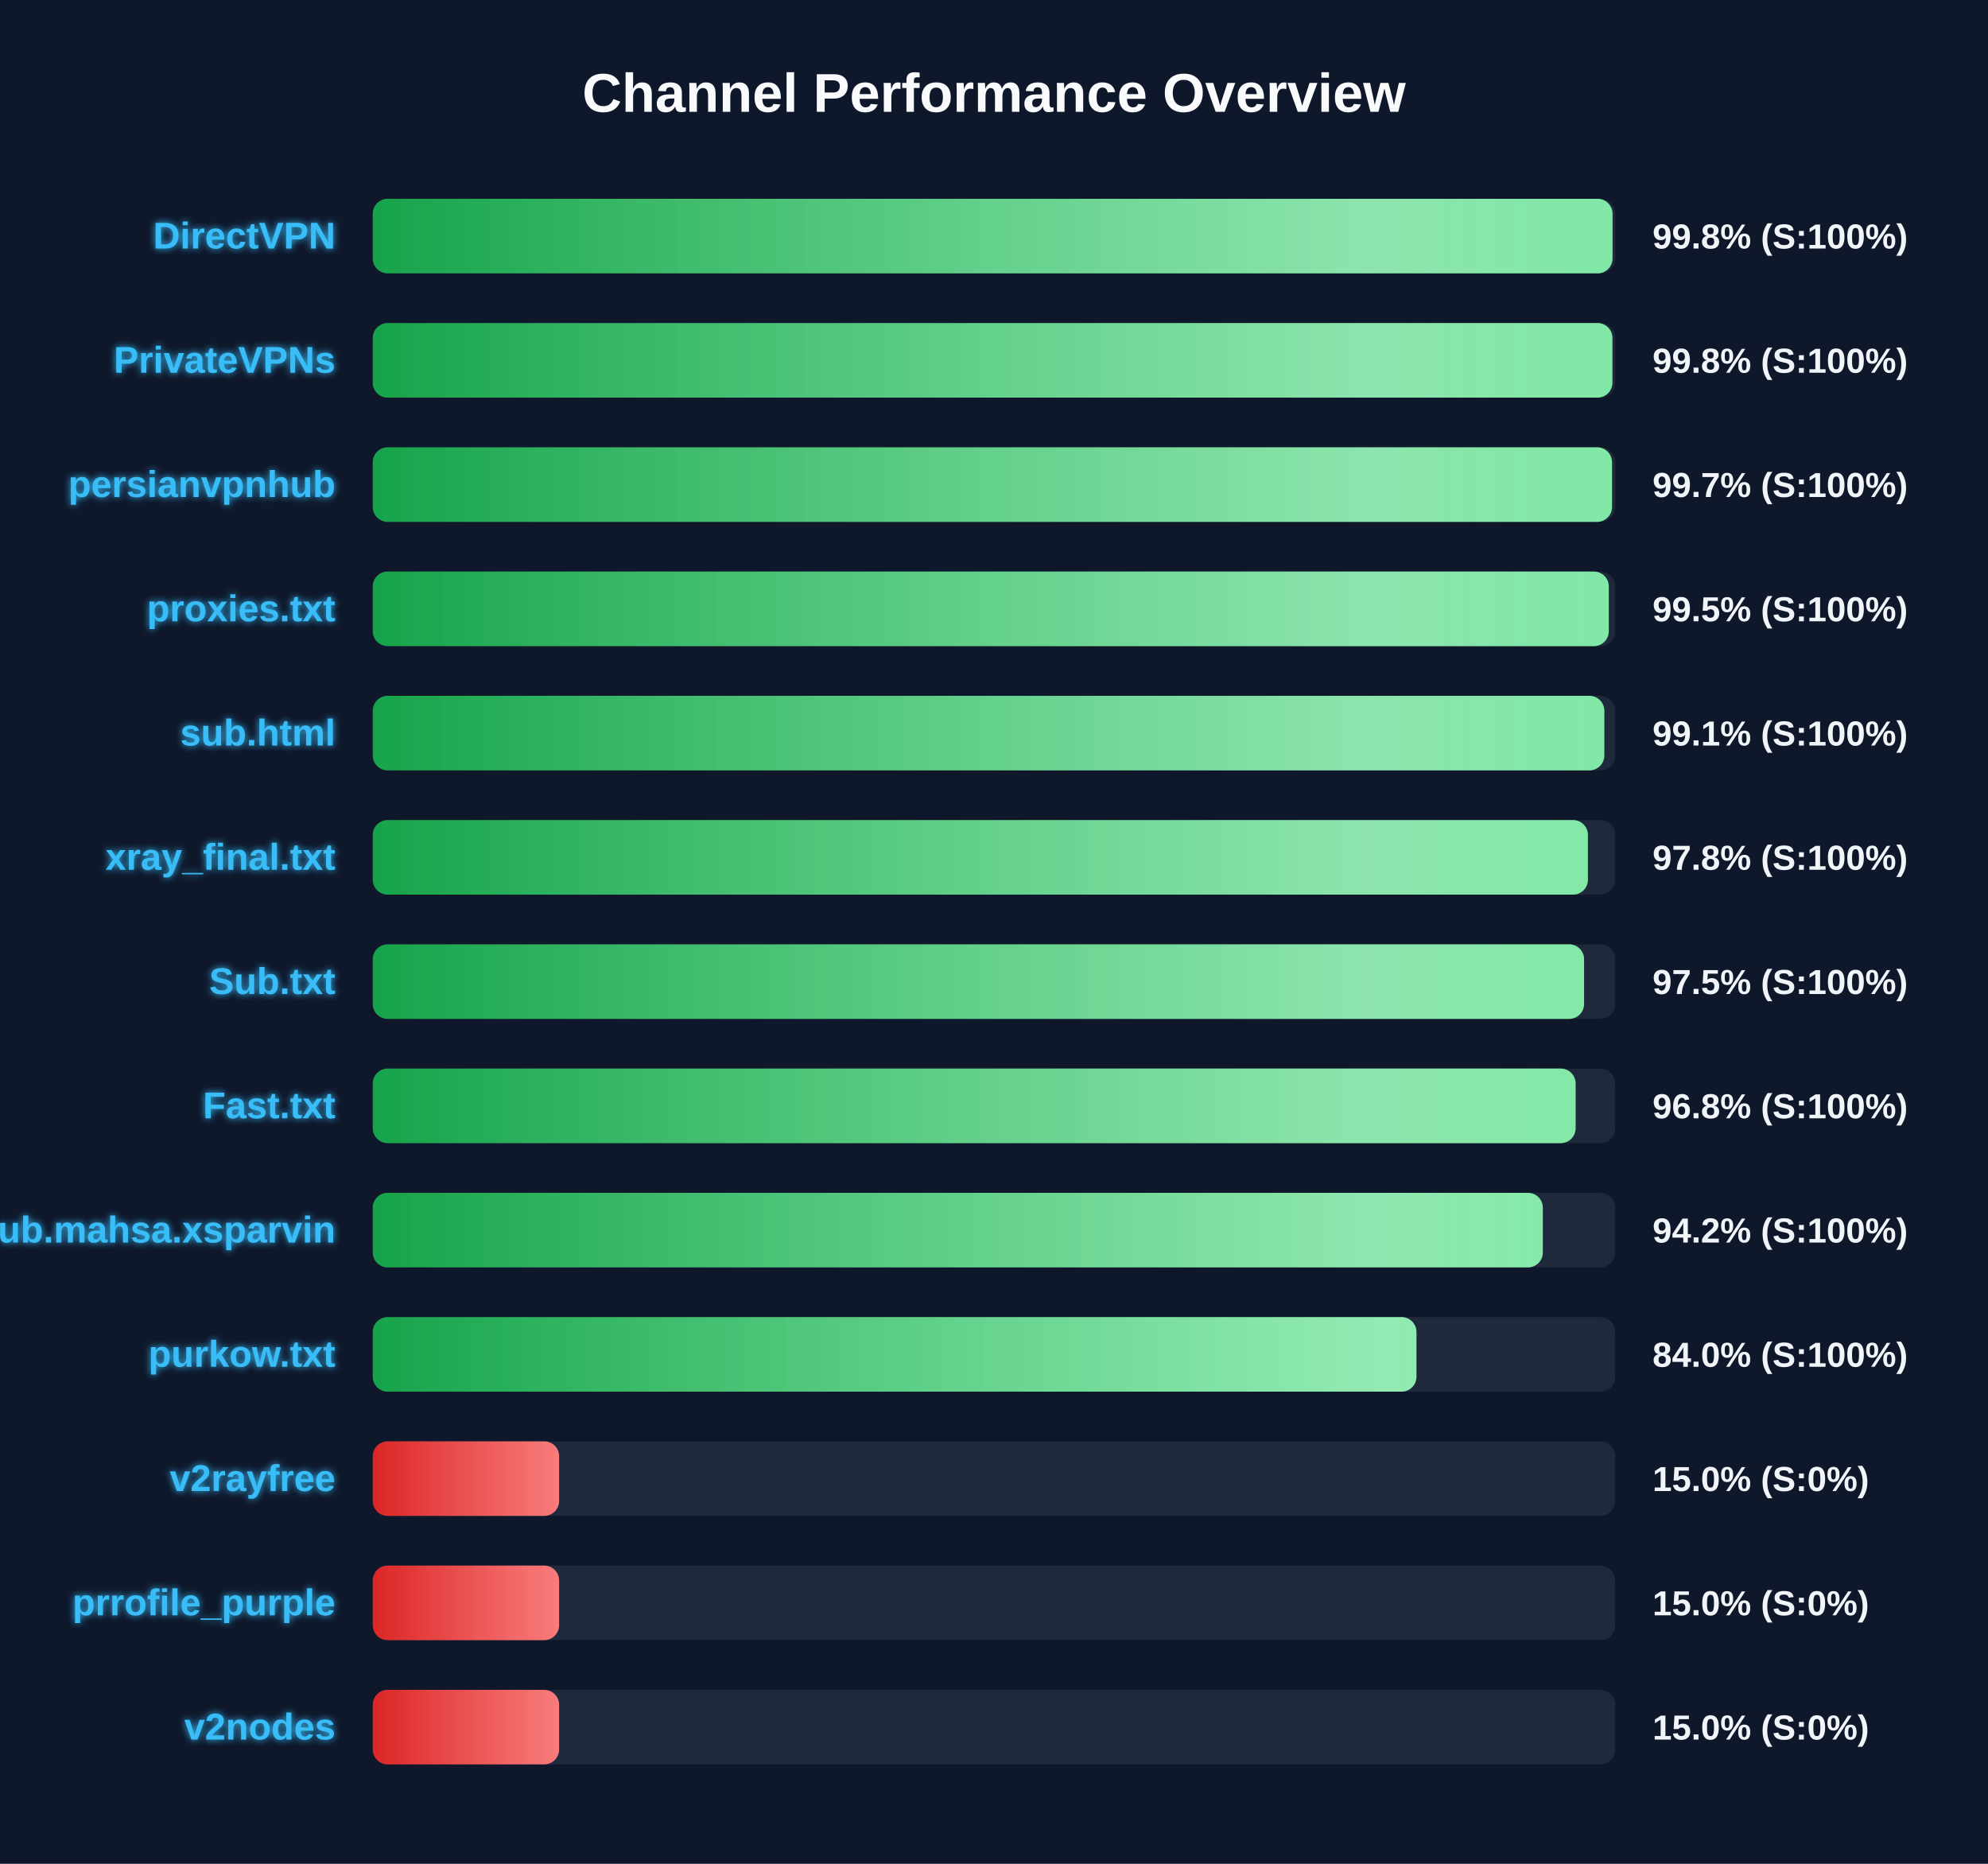
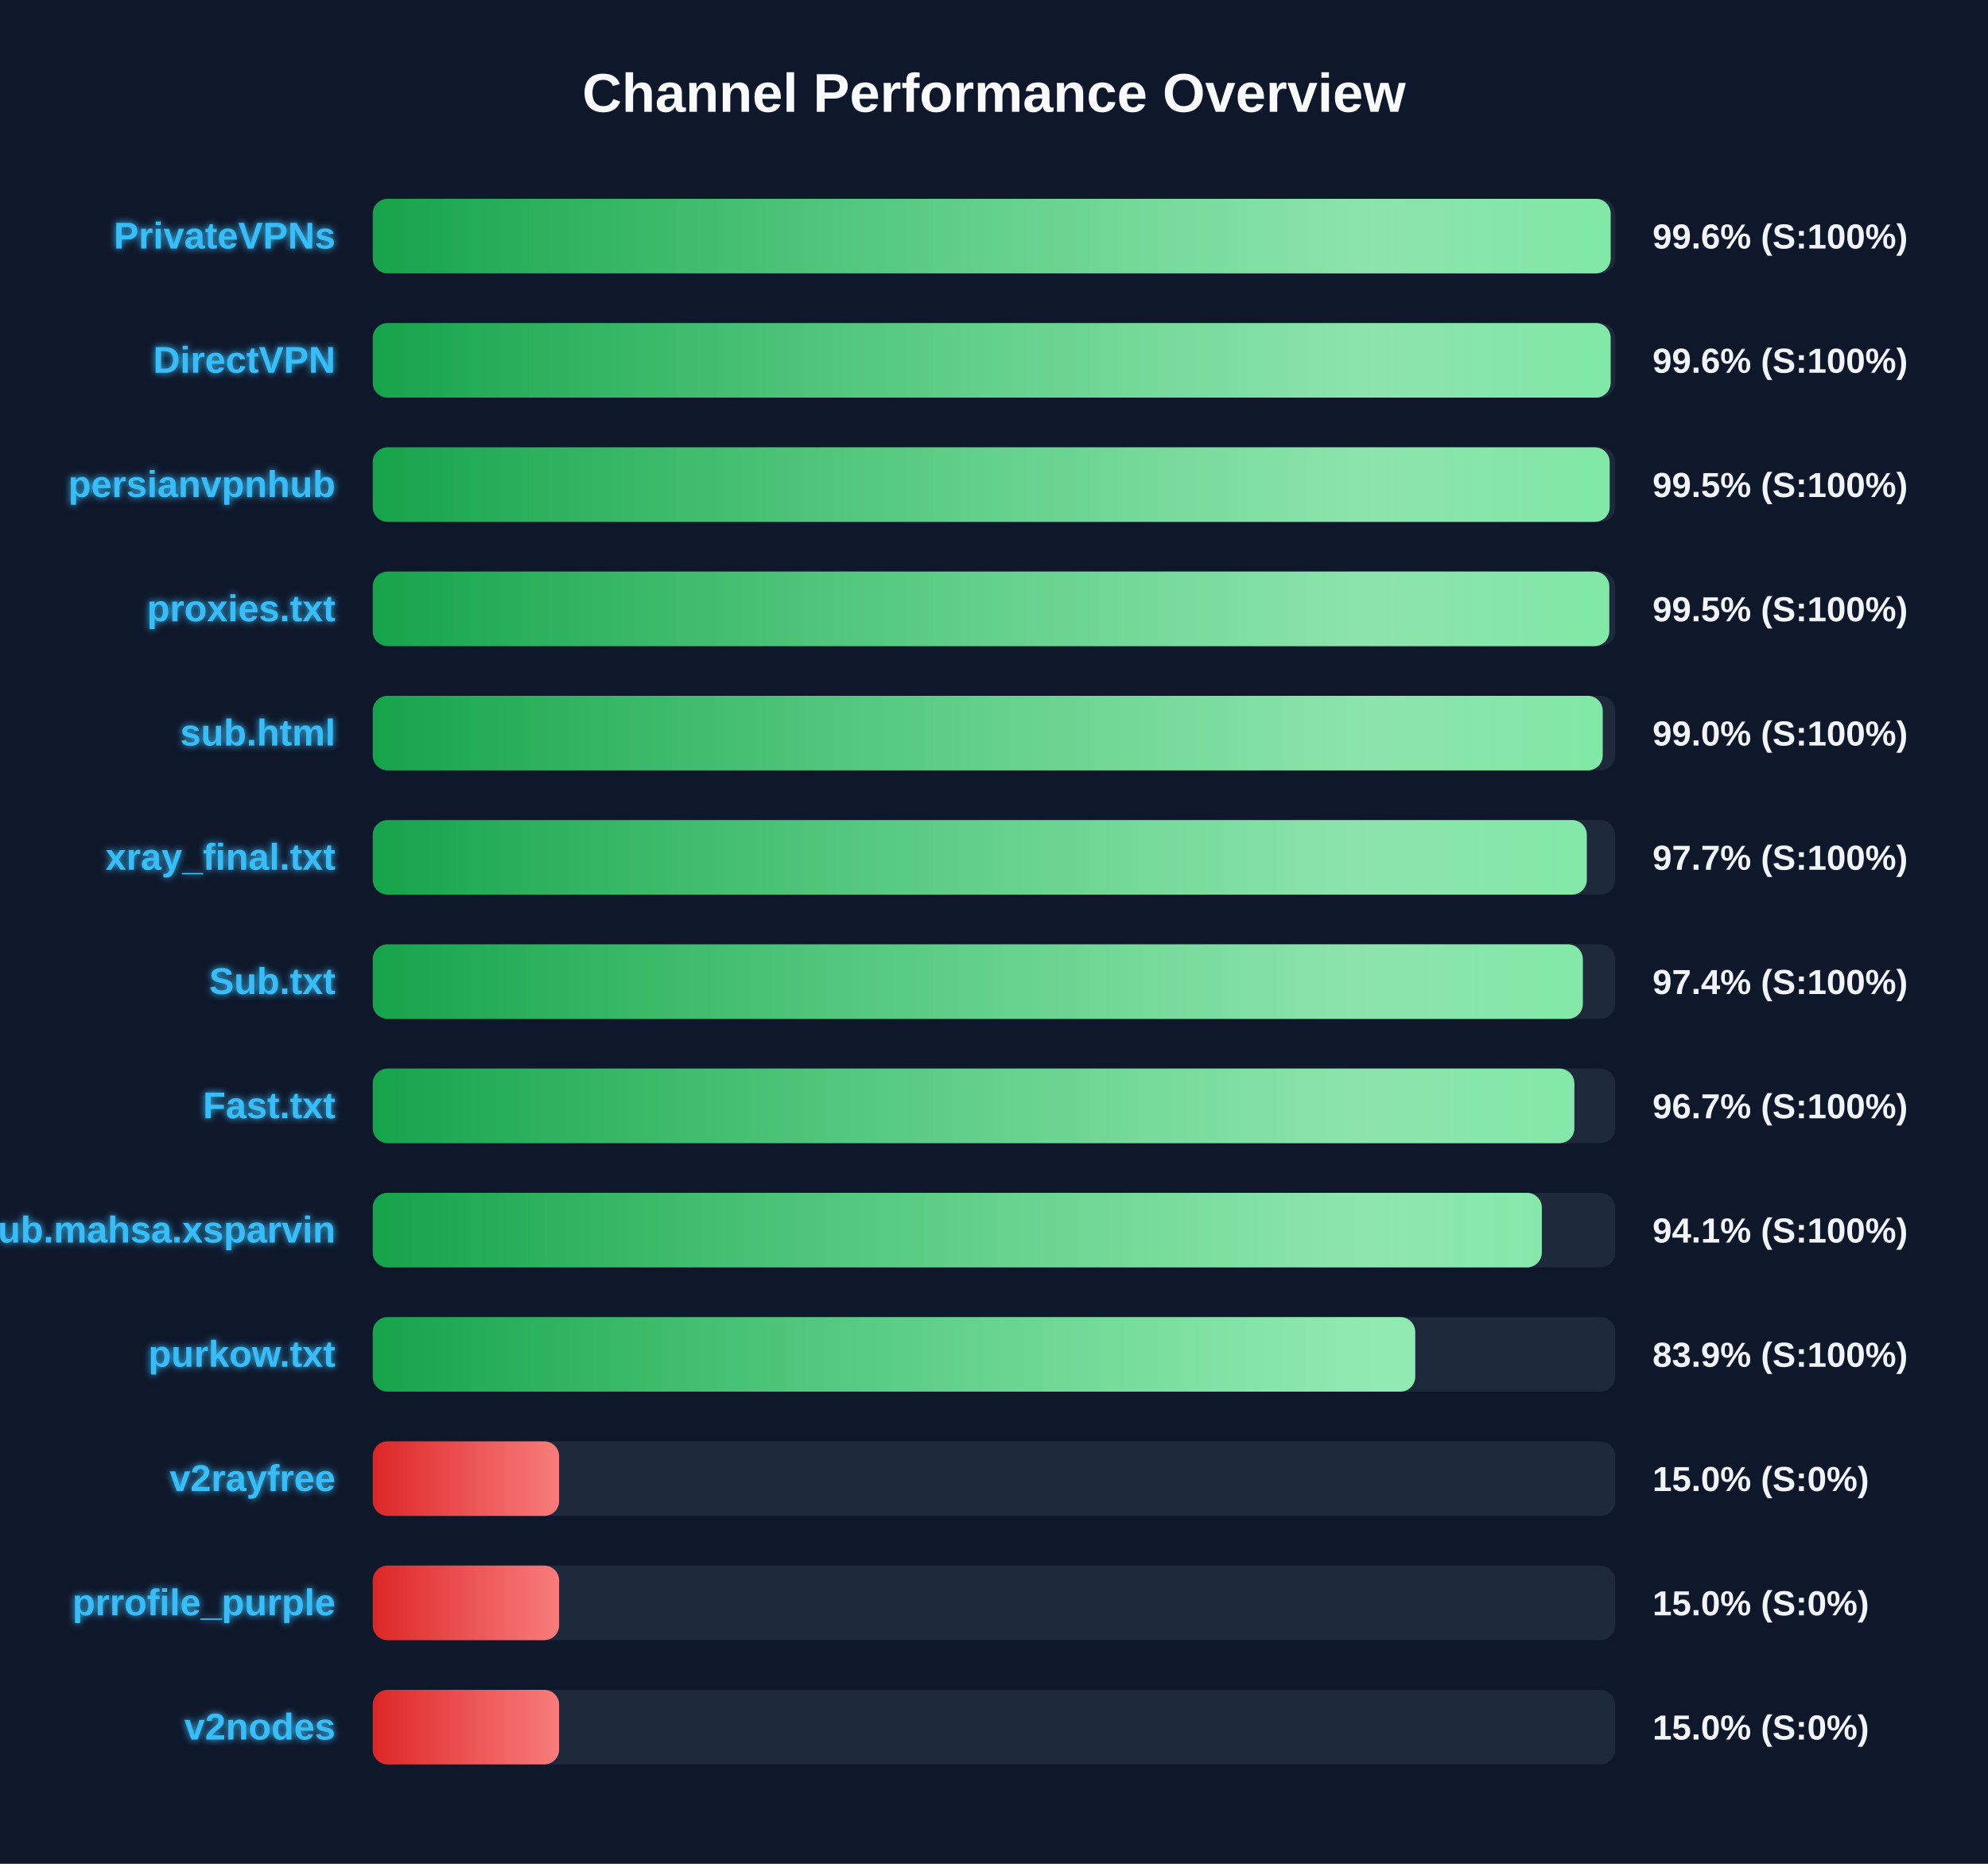
<svg xmlns="http://www.w3.org/2000/svg" width="800" height="750" version="1.1">
  <defs>
    <linearGradient id="grad-green" x1="0%" y1="0%" x2="100%" y2="0%">
      <stop offset="0%" stop-color="#16a34a" />
      <stop offset="100%" stop-color="#4ade80" />
    </linearGradient>
    <linearGradient id="grad-yellow" x1="0%" y1="0%" x2="100%" y2="0%">
      <stop offset="0%" stop-color="#ca8a04" />
      <stop offset="100%" stop-color="#fde047" />
    </linearGradient>
    <linearGradient id="grad-red" x1="0%" y1="0%" x2="100%" y2="0%">
      <stop offset="0%" stop-color="#dc2626" />
      <stop offset="100%" stop-color="#f87171" />
    </linearGradient>
    <linearGradient id="shimmer" x1="0%" y1="0%" x2="100%" y2="0%">
      <stop offset="0%" stop-color="rgba(255,255,255,0)" />
      <stop offset="50%" stop-color="rgba(255,255,255,0.4)" />
      <stop offset="100%" stop-color="rgba(255,255,255,0)" />
    </linearGradient>
    <filter id="glow" x="-20%" y="-20%" width="140%" height="140%">
      <feGaussianBlur stdDeviation="1.5" result="blur" />
      <feComposite in="SourceGraphic" in2="blur" operator="over" />
    </filter>
  </defs>
  <style>
        .bg-rect { fill: #0f172a; }
        .title { font: bold 22px 'Segoe UI', Arial, sans-serif; fill: #f8fafc; }
        .row { font: bold 15px 'Segoe UI', Arial, sans-serif; fill: #38bdf8; filter: url(#glow); }
        .score { font: bold 14px 'Segoe UI', Arial, sans-serif; fill: #f1f5f9; }
        @keyframes shimmer-anim {
            0% { transform: translateX(-100%); }
            100% { transform: translateX(200%); }
        }
        .shimmer-rect {
            animation: shimmer-anim 2.5s infinite linear;
        }
    </style>
  <rect width="100%" height="100%" class="bg-rect" />
  <text x="400" y="45" text-anchor="middle" class="title">Channel Performance Overview</text>
  <rect x="150" y="80" width="500" height="30" fill="#1e293b" rx="6" />
  <clipPath id="clip-0">
-     <rect x="150" y="80" width="498.9" height="30" rx="6" />
+     <rect x="150" y="80" width="498.15" height="30" rx="6" />
  </clipPath>
-   <rect x="150" y="80" width="498.9" height="30" fill="url(#grad-green)" rx="6" />
+   <rect x="150" y="80" width="498.15" height="30" fill="url(#grad-green)" rx="6" />
  <g clip-path="url(#clip-0)">
    <rect x="150" y="80" width="100%" height="30" fill="url(#shimmer)" class="shimmer-rect" />
  </g>
-   <text x="135" y="100" text-anchor="end" class="row">DirectVPN</text>
-   <text x="665" y="100" text-anchor="start" class="score">99.8% (S:100%)</text>
+   <text x="135" y="100" text-anchor="end" class="row">PrivateVPNs</text>
+   <text x="665" y="100" text-anchor="start" class="score">99.6% (S:100%)</text>
  <rect x="150" y="130" width="500" height="30" fill="#1e293b" rx="6" />
  <clipPath id="clip-1">
-     <rect x="150" y="130" width="498.85" height="30" rx="6" />
+     <rect x="150" y="130" width="498.15" height="30" rx="6" />
  </clipPath>
-   <rect x="150" y="130" width="498.85" height="30" fill="url(#grad-green)" rx="6" />
+   <rect x="150" y="130" width="498.15" height="30" fill="url(#grad-green)" rx="6" />
  <g clip-path="url(#clip-1)">
    <rect x="150" y="130" width="100%" height="30" fill="url(#shimmer)" class="shimmer-rect" />
  </g>
-   <text x="135" y="150" text-anchor="end" class="row">PrivateVPNs</text>
-   <text x="665" y="150" text-anchor="start" class="score">99.8% (S:100%)</text>
+   <text x="135" y="150" text-anchor="end" class="row">DirectVPN</text>
+   <text x="665" y="150" text-anchor="start" class="score">99.6% (S:100%)</text>
  <rect x="150" y="180" width="500" height="30" fill="#1e293b" rx="6" />
  <clipPath id="clip-2">
-     <rect x="150" y="180" width="498.7" height="30" rx="6" />
+     <rect x="150" y="180" width="497.75" height="30" rx="6" />
  </clipPath>
-   <rect x="150" y="180" width="498.7" height="30" fill="url(#grad-green)" rx="6" />
+   <rect x="150" y="180" width="497.75" height="30" fill="url(#grad-green)" rx="6" />
  <g clip-path="url(#clip-2)">
    <rect x="150" y="180" width="100%" height="30" fill="url(#shimmer)" class="shimmer-rect" />
  </g>
  <text x="135" y="200" text-anchor="end" class="row">persianvpnhub</text>
-   <text x="665" y="200" text-anchor="start" class="score">99.7% (S:100%)</text>
+   <text x="665" y="200" text-anchor="start" class="score">99.5% (S:100%)</text>
  <rect x="150" y="230" width="500" height="30" fill="#1e293b" rx="6" />
  <clipPath id="clip-3">
-     <rect x="150" y="230" width="497.4" height="30" rx="6" />
+     <rect x="150" y="230" width="497.6" height="30" rx="6" />
  </clipPath>
-   <rect x="150" y="230" width="497.4" height="30" fill="url(#grad-green)" rx="6" />
+   <rect x="150" y="230" width="497.6" height="30" fill="url(#grad-green)" rx="6" />
  <g clip-path="url(#clip-3)">
    <rect x="150" y="230" width="100%" height="30" fill="url(#shimmer)" class="shimmer-rect" />
  </g>
  <text x="135" y="250" text-anchor="end" class="row">proxies.txt</text>
  <text x="665" y="250" text-anchor="start" class="score">99.5% (S:100%)</text>
  <rect x="150" y="280" width="500" height="30" fill="#1e293b" rx="6" />
  <clipPath id="clip-4">
-     <rect x="150" y="280" width="495.6" height="30" rx="6" />
+     <rect x="150" y="280" width="494.95" height="30" rx="6" />
  </clipPath>
-   <rect x="150" y="280" width="495.6" height="30" fill="url(#grad-green)" rx="6" />
+   <rect x="150" y="280" width="494.95" height="30" fill="url(#grad-green)" rx="6" />
  <g clip-path="url(#clip-4)">
    <rect x="150" y="280" width="100%" height="30" fill="url(#shimmer)" class="shimmer-rect" />
  </g>
  <text x="135" y="300" text-anchor="end" class="row">sub.html</text>
-   <text x="665" y="300" text-anchor="start" class="score">99.1% (S:100%)</text>
+   <text x="665" y="300" text-anchor="start" class="score">99.0% (S:100%)</text>
  <rect x="150" y="330" width="500" height="30" fill="#1e293b" rx="6" />
  <clipPath id="clip-5">
-     <rect x="150" y="330" width="489.0" height="30" rx="6" />
+     <rect x="150" y="330" width="488.55" height="30" rx="6" />
  </clipPath>
-   <rect x="150" y="330" width="489.0" height="30" fill="url(#grad-green)" rx="6" />
+   <rect x="150" y="330" width="488.55" height="30" fill="url(#grad-green)" rx="6" />
  <g clip-path="url(#clip-5)">
    <rect x="150" y="330" width="100%" height="30" fill="url(#shimmer)" class="shimmer-rect" />
  </g>
  <text x="135" y="350" text-anchor="end" class="row">xray_final.txt</text>
-   <text x="665" y="350" text-anchor="start" class="score">97.8% (S:100%)</text>
+   <text x="665" y="350" text-anchor="start" class="score">97.7% (S:100%)</text>
  <rect x="150" y="380" width="500" height="30" fill="#1e293b" rx="6" />
  <clipPath id="clip-6">
-     <rect x="150" y="380" width="487.45" height="30" rx="6" />
+     <rect x="150" y="380" width="486.95" height="30" rx="6" />
  </clipPath>
-   <rect x="150" y="380" width="487.45" height="30" fill="url(#grad-green)" rx="6" />
+   <rect x="150" y="380" width="486.95" height="30" fill="url(#grad-green)" rx="6" />
  <g clip-path="url(#clip-6)">
    <rect x="150" y="380" width="100%" height="30" fill="url(#shimmer)" class="shimmer-rect" />
  </g>
  <text x="135" y="400" text-anchor="end" class="row">Sub.txt</text>
-   <text x="665" y="400" text-anchor="start" class="score">97.5% (S:100%)</text>
+   <text x="665" y="400" text-anchor="start" class="score">97.4% (S:100%)</text>
  <rect x="150" y="430" width="500" height="30" fill="#1e293b" rx="6" />
  <clipPath id="clip-7">
-     <rect x="150" y="430" width="484.05" height="30" rx="6" />
+     <rect x="150" y="430" width="483.55" height="30" rx="6" />
  </clipPath>
-   <rect x="150" y="430" width="484.05" height="30" fill="url(#grad-green)" rx="6" />
+   <rect x="150" y="430" width="483.55" height="30" fill="url(#grad-green)" rx="6" />
  <g clip-path="url(#clip-7)">
    <rect x="150" y="430" width="100%" height="30" fill="url(#shimmer)" class="shimmer-rect" />
  </g>
  <text x="135" y="450" text-anchor="end" class="row">Fast.txt</text>
-   <text x="665" y="450" text-anchor="start" class="score">96.8% (S:100%)</text>
+   <text x="665" y="450" text-anchor="start" class="score">96.7% (S:100%)</text>
  <rect x="150" y="480" width="500" height="30" fill="#1e293b" rx="6" />
  <clipPath id="clip-8">
-     <rect x="150" y="480" width="470.85" height="30" rx="6" />
+     <rect x="150" y="480" width="470.45" height="30" rx="6" />
  </clipPath>
-   <rect x="150" y="480" width="470.85" height="30" fill="url(#grad-green)" rx="6" />
+   <rect x="150" y="480" width="470.45" height="30" fill="url(#grad-green)" rx="6" />
  <g clip-path="url(#clip-8)">
    <rect x="150" y="480" width="100%" height="30" fill="url(#shimmer)" class="shimmer-rect" />
  </g>
  <text x="135" y="500" text-anchor="end" class="row">Sub.mahsa.xsparvin</text>
-   <text x="665" y="500" text-anchor="start" class="score">94.2% (S:100%)</text>
+   <text x="665" y="500" text-anchor="start" class="score">94.1% (S:100%)</text>
  <rect x="150" y="530" width="500" height="30" fill="#1e293b" rx="6" />
  <clipPath id="clip-9">
-     <rect x="150" y="530" width="420.0" height="30" rx="6" />
+     <rect x="150" y="530" width="419.5" height="30" rx="6" />
  </clipPath>
-   <rect x="150" y="530" width="420.0" height="30" fill="url(#grad-green)" rx="6" />
+   <rect x="150" y="530" width="419.5" height="30" fill="url(#grad-green)" rx="6" />
  <g clip-path="url(#clip-9)">
    <rect x="150" y="530" width="100%" height="30" fill="url(#shimmer)" class="shimmer-rect" />
  </g>
  <text x="135" y="550" text-anchor="end" class="row">purkow.txt</text>
-   <text x="665" y="550" text-anchor="start" class="score">84.0% (S:100%)</text>
+   <text x="665" y="550" text-anchor="start" class="score">83.9% (S:100%)</text>
  <rect x="150" y="580" width="500" height="30" fill="#1e293b" rx="6" />
  <clipPath id="clip-10">
    <rect x="150" y="580" width="75.0" height="30" rx="6" />
  </clipPath>
  <rect x="150" y="580" width="75.0" height="30" fill="url(#grad-red)" rx="6" />
  <g clip-path="url(#clip-10)">
    <rect x="150" y="580" width="100%" height="30" fill="url(#shimmer)" class="shimmer-rect" />
  </g>
  <text x="135" y="600" text-anchor="end" class="row">v2rayfree</text>
  <text x="665" y="600" text-anchor="start" class="score">15.0% (S:0%)</text>
  <rect x="150" y="630" width="500" height="30" fill="#1e293b" rx="6" />
  <clipPath id="clip-11">
    <rect x="150" y="630" width="75.0" height="30" rx="6" />
  </clipPath>
  <rect x="150" y="630" width="75.0" height="30" fill="url(#grad-red)" rx="6" />
  <g clip-path="url(#clip-11)">
    <rect x="150" y="630" width="100%" height="30" fill="url(#shimmer)" class="shimmer-rect" />
  </g>
  <text x="135" y="650" text-anchor="end" class="row">prrofile_purple</text>
  <text x="665" y="650" text-anchor="start" class="score">15.0% (S:0%)</text>
  <rect x="150" y="680" width="500" height="30" fill="#1e293b" rx="6" />
  <clipPath id="clip-12">
    <rect x="150" y="680" width="75.0" height="30" rx="6" />
  </clipPath>
  <rect x="150" y="680" width="75.0" height="30" fill="url(#grad-red)" rx="6" />
  <g clip-path="url(#clip-12)">
    <rect x="150" y="680" width="100%" height="30" fill="url(#shimmer)" class="shimmer-rect" />
  </g>
  <text x="135" y="700" text-anchor="end" class="row">v2nodes</text>
  <text x="665" y="700" text-anchor="start" class="score">15.0% (S:0%)</text>
</svg>
